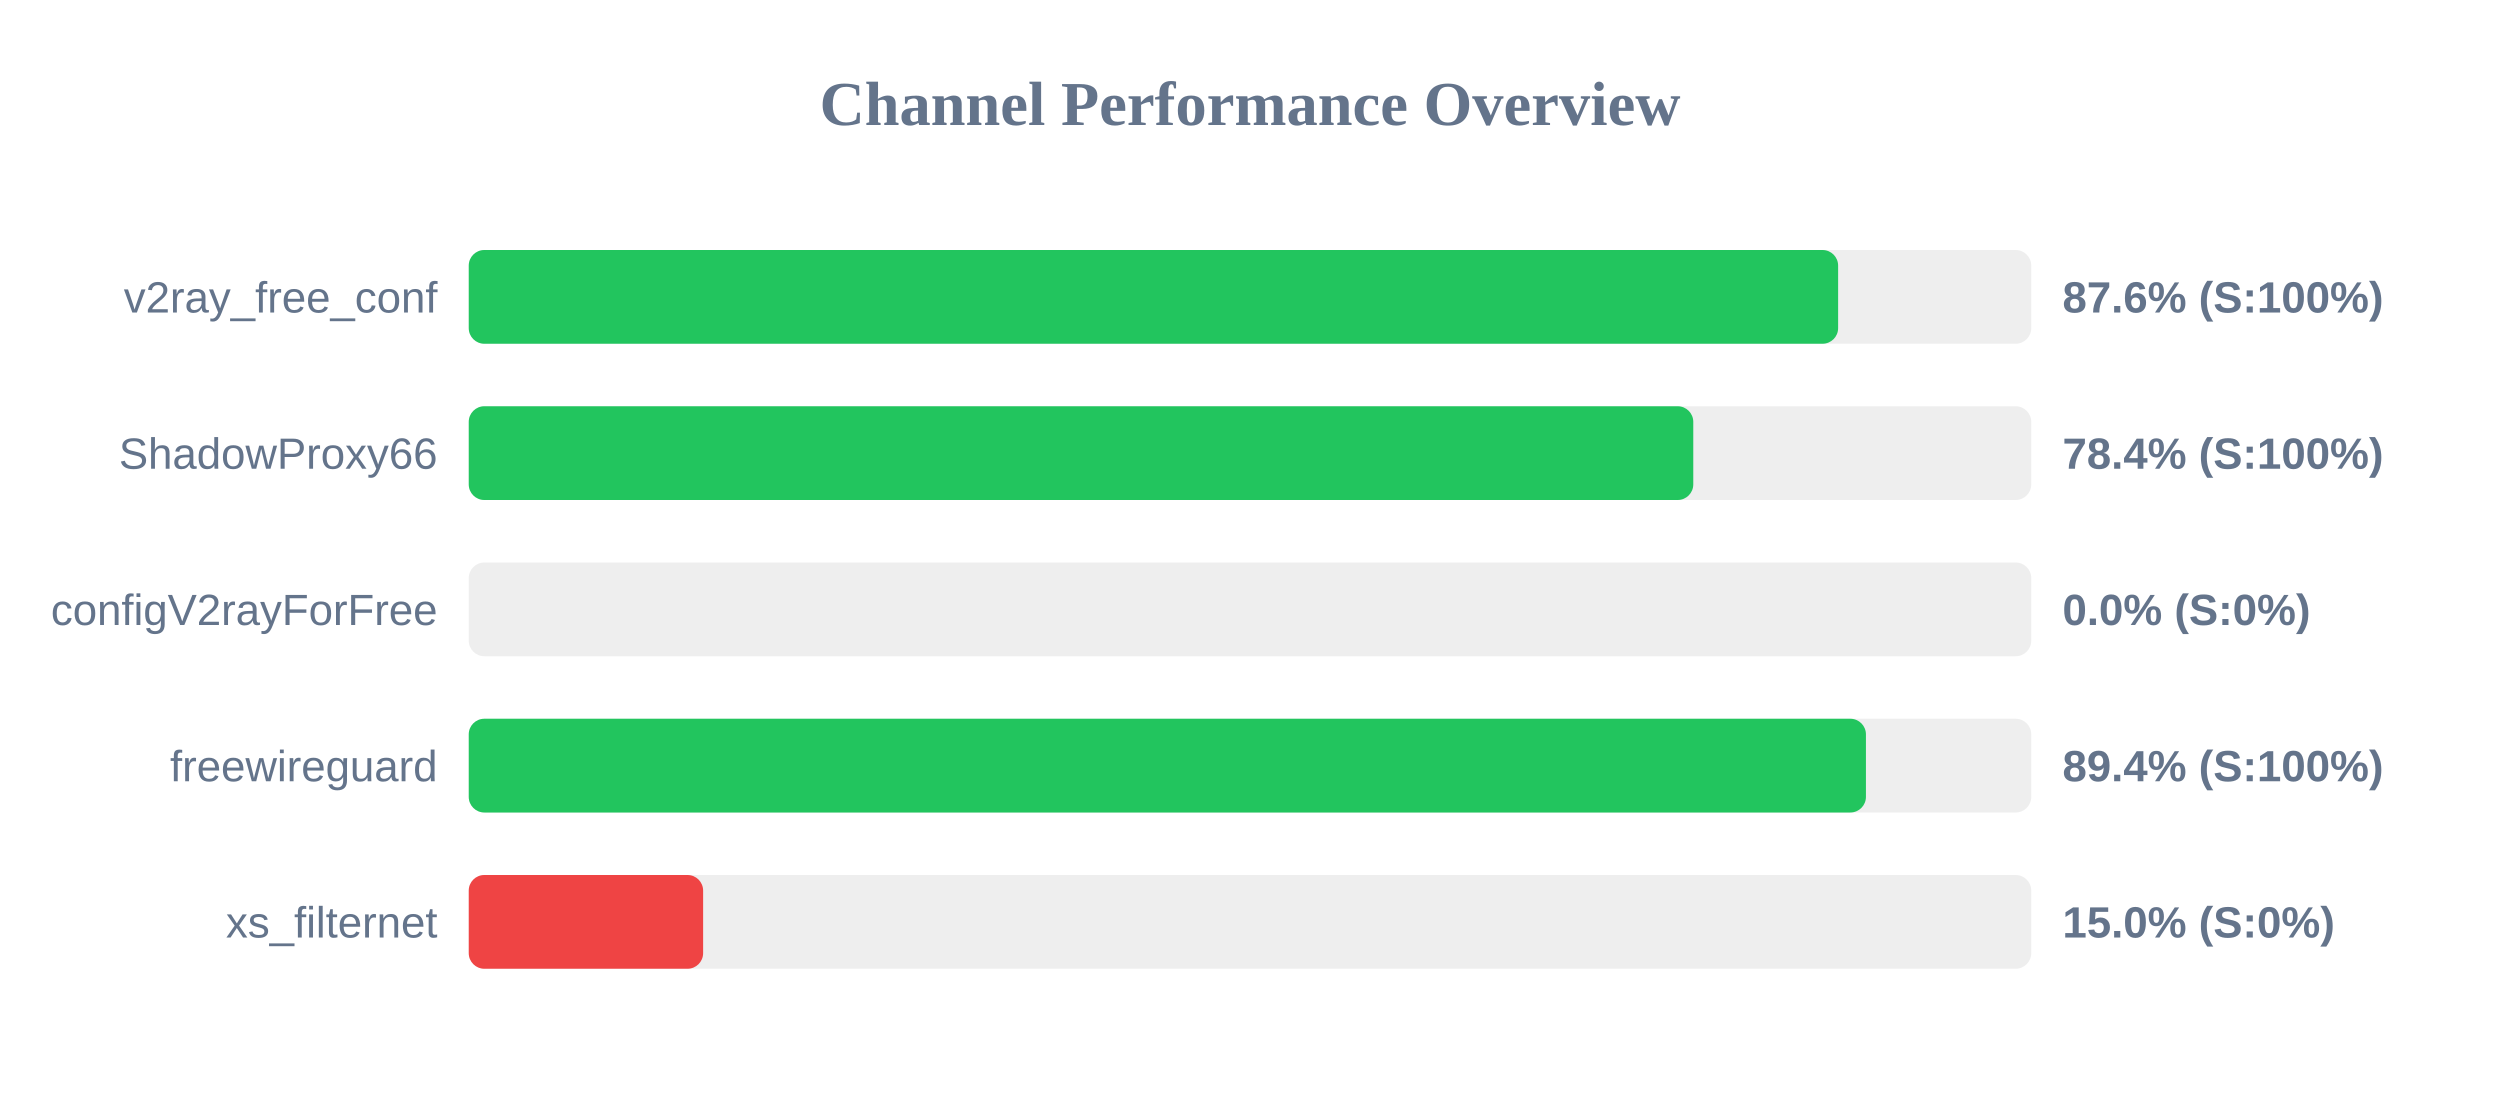
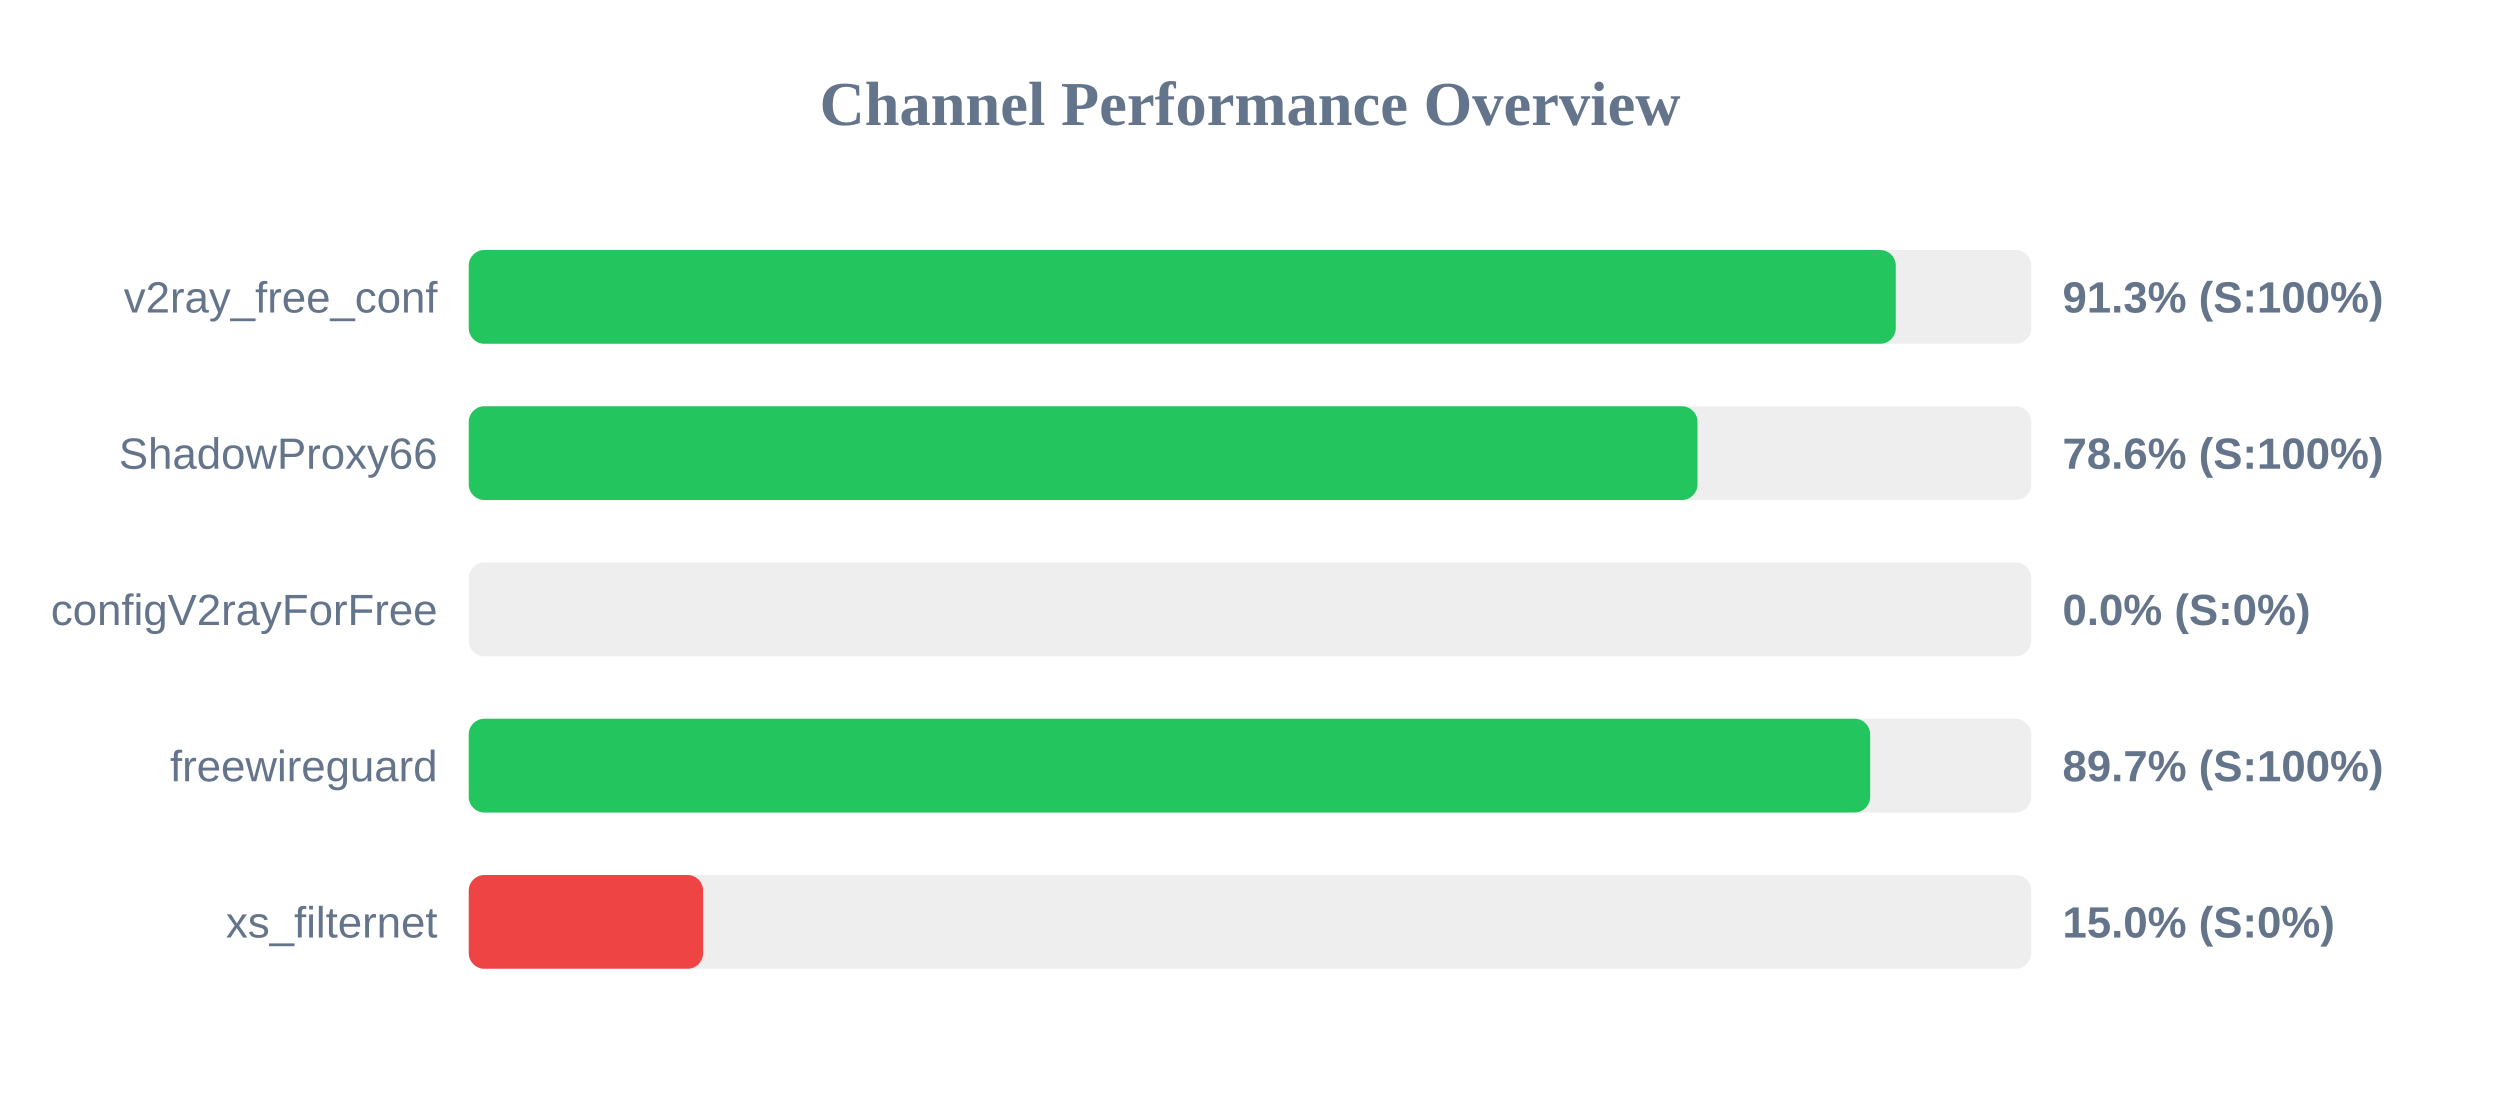
<svg xmlns="http://www.w3.org/2000/svg" width="800" height="350" version="1.1">
  <style>
        .row { font: 14px Arial; fill: #64748b; }
        .score { font: bold 14px Arial; fill: #64748b; }
    </style>
  <text x="400" y="40" text-anchor="middle" font-size="20px" font-weight="bold" fill="#64748b">Channel Performance Overview</text>
  <rect x="150" y="80" width="500" height="30" fill="#eee" rx="5" />
-   <rect x="150" y="80" width="438.2" height="30" fill="#22c55e" rx="5" />
+   <rect x="150" y="80" width="456.65" height="30" fill="#22c55e" rx="5" />
  <text x="140" y="100" text-anchor="end" class="row">v2ray_free_conf</text>
-   <text x="660" y="100" text-anchor="start" class="score">87.6% (S:100%)</text>
+   <text x="660" y="100" text-anchor="start" class="score">91.3% (S:100%)</text>
  <rect x="150" y="130" width="500" height="30" fill="#eee" rx="5" />
-   <rect x="150" y="130" width="391.85" height="30" fill="#22c55e" rx="5" />
+   <rect x="150" y="130" width="393.2" height="30" fill="#22c55e" rx="5" />
  <text x="140" y="150" text-anchor="end" class="row">ShadowProxy66</text>
-   <text x="660" y="150" text-anchor="start" class="score">78.4% (S:100%)</text>
+   <text x="660" y="150" text-anchor="start" class="score">78.6% (S:100%)</text>
  <rect x="150" y="180" width="500" height="30" fill="#eee" rx="5" />
  <rect x="150" y="180" width="0.0" height="30" fill="#ef4444" rx="5" />
  <text x="140" y="200" text-anchor="end" class="row">configV2rayForFree</text>
  <text x="660" y="200" text-anchor="start" class="score">0.0% (S:0%)</text>
  <rect x="150" y="230" width="500" height="30" fill="#eee" rx="5" />
-   <rect x="150" y="230" width="447.1" height="30" fill="#22c55e" rx="5" />
+   <rect x="150" y="230" width="448.45" height="30" fill="#22c55e" rx="5" />
  <text x="140" y="250" text-anchor="end" class="row">freewireguard</text>
-   <text x="660" y="250" text-anchor="start" class="score">89.4% (S:100%)</text>
+   <text x="660" y="250" text-anchor="start" class="score">89.7% (S:100%)</text>
  <rect x="150" y="280" width="500" height="30" fill="#eee" rx="5" />
  <rect x="150" y="280" width="75.0" height="30" fill="#ef4444" rx="5" />
  <text x="140" y="300" text-anchor="end" class="row">xs_filternet</text>
  <text x="660" y="300" text-anchor="start" class="score">15.0% (S:0%)</text>
</svg>
